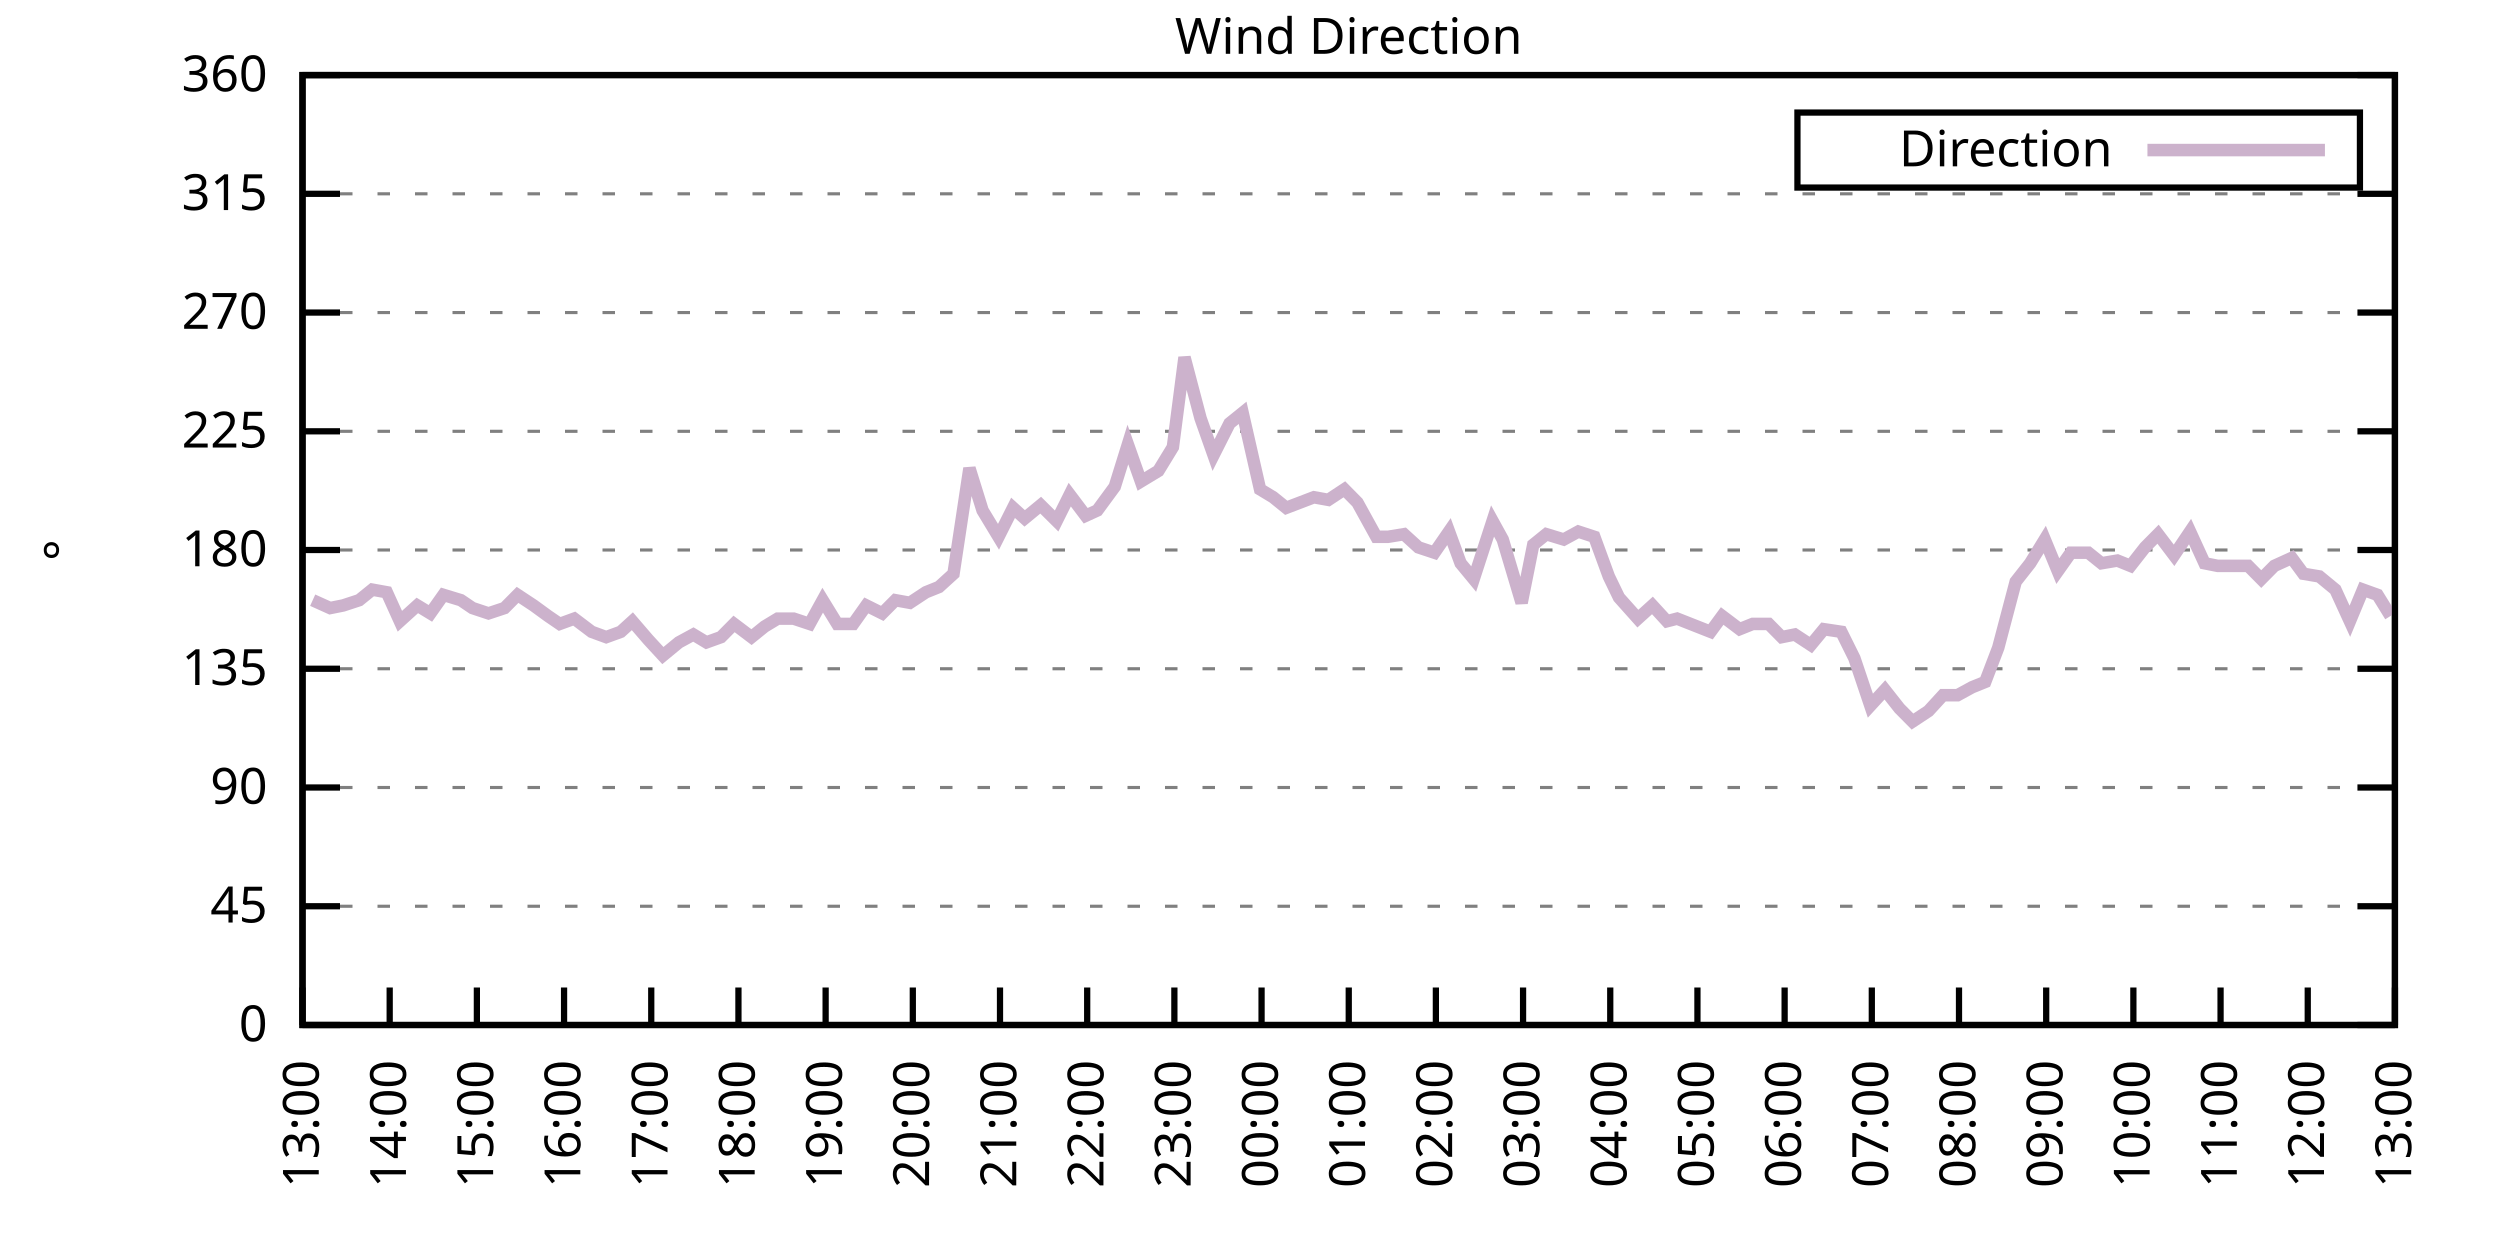
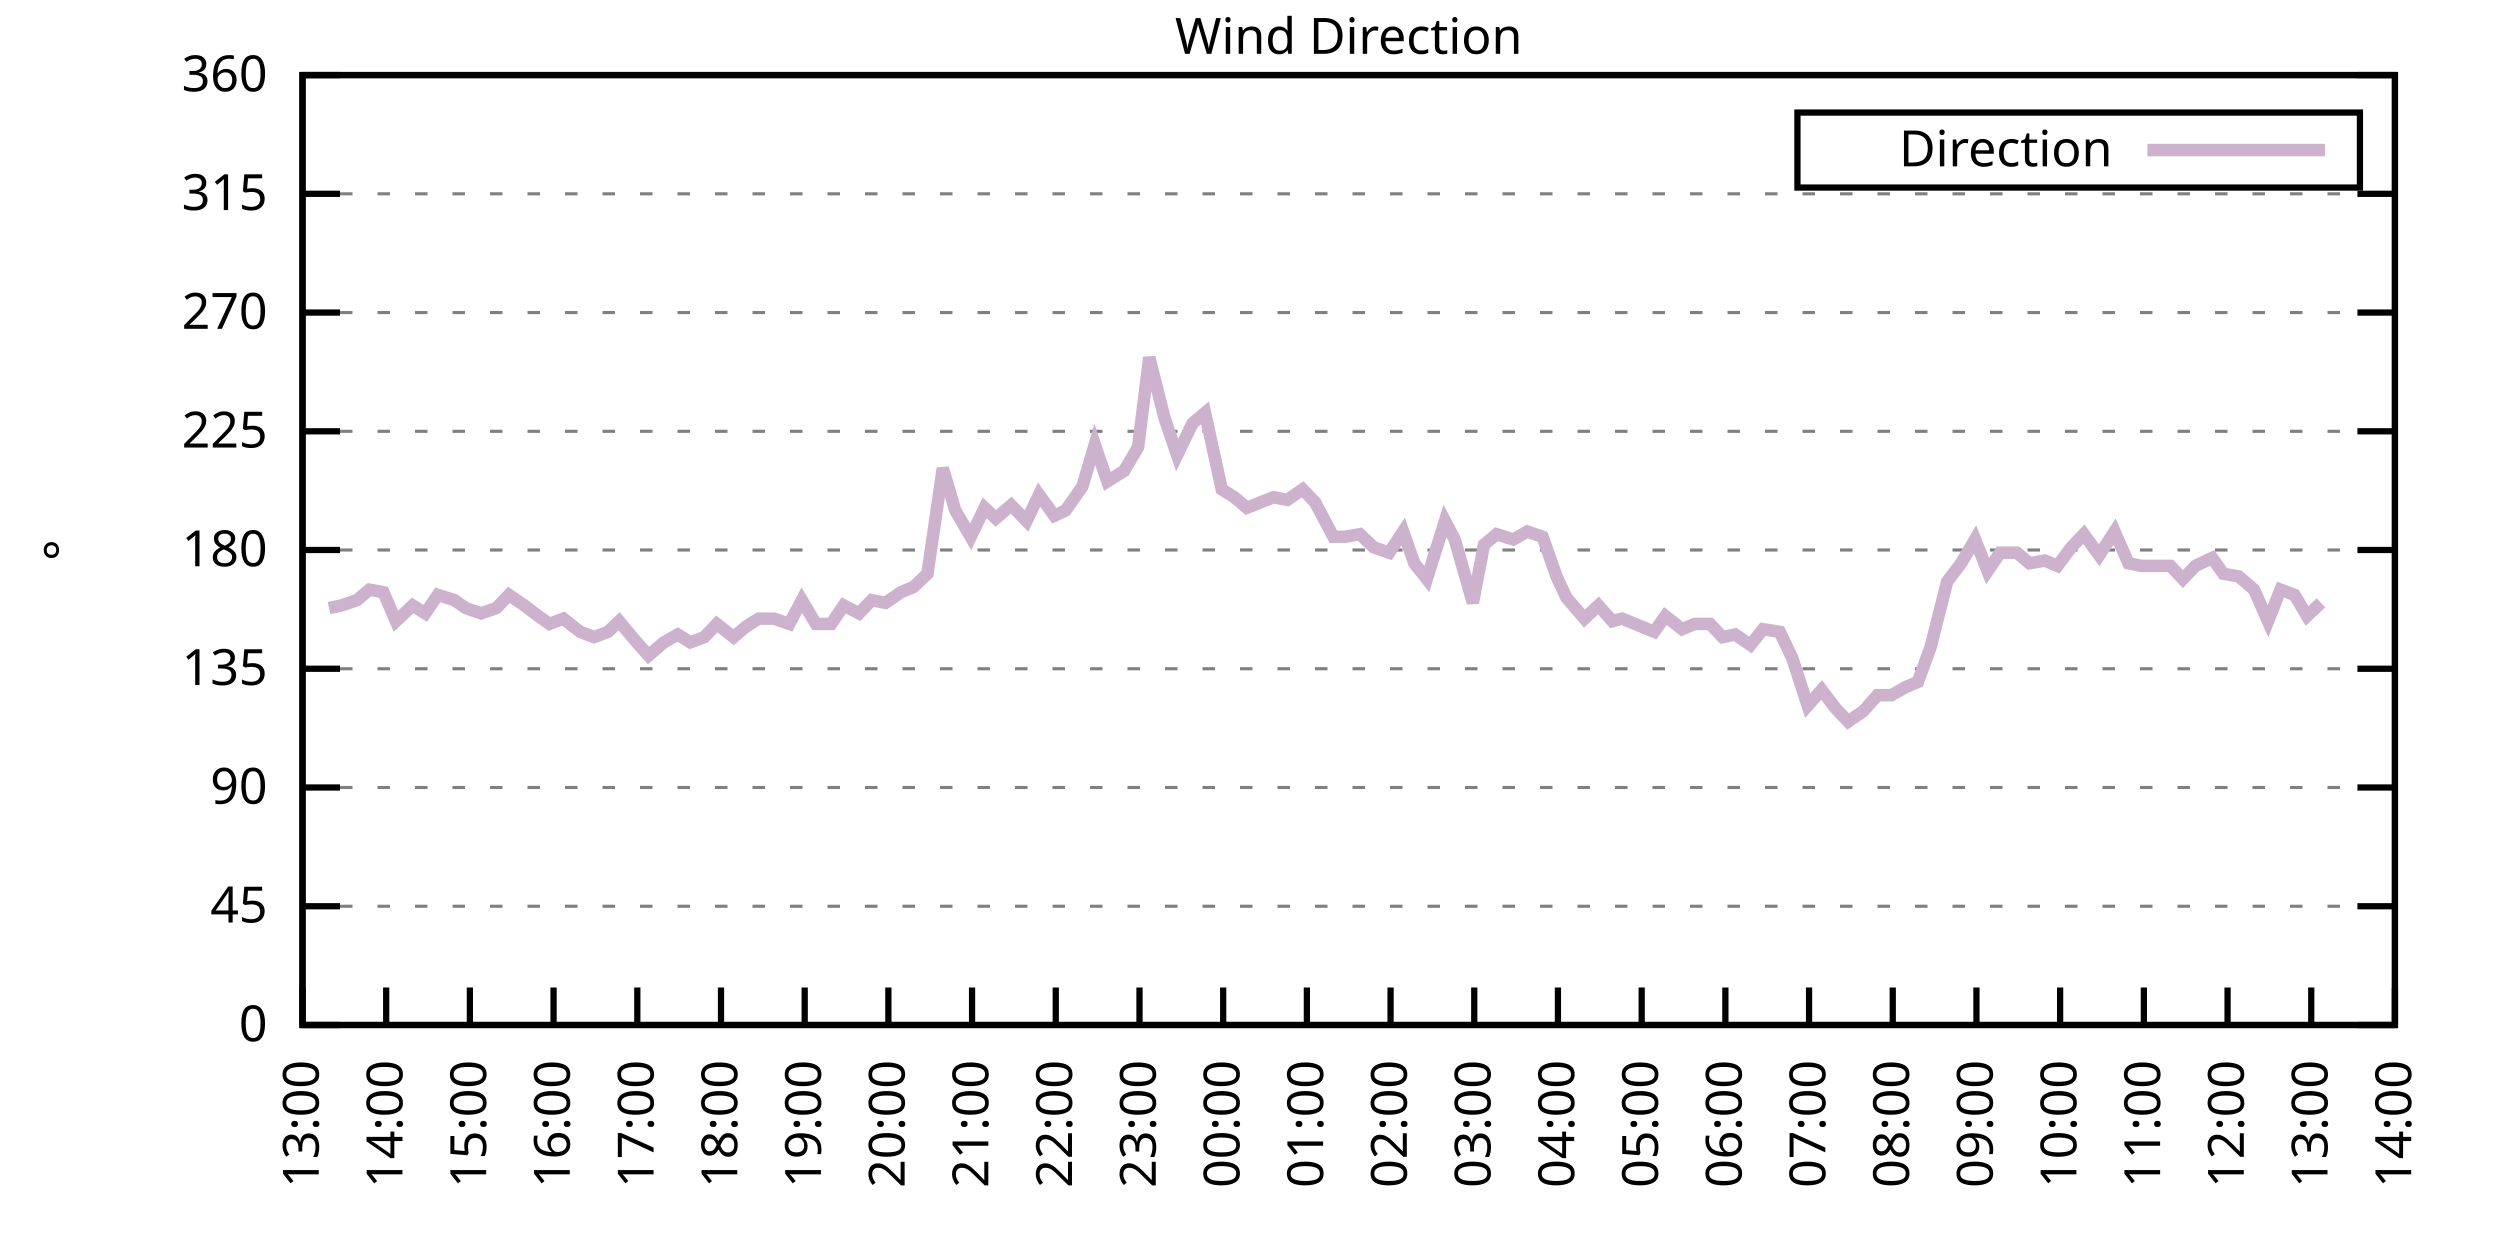
<svg xmlns="http://www.w3.org/2000/svg" xmlns:xlink="http://www.w3.org/1999/xlink" width="400" height="200" viewBox="0 0 400 200">
  <g id="gnuplot_canvas">
    <rect x="0" y="0" width="400" height="200" fill="none" />
    <defs>
      <circle id="gpDot" r="0.5" stroke-width="0.5" stroke="currentColor" />
      <path id="gpPt0" stroke-width="0.333" stroke="currentColor" d="M-1,0 h2 M0,-1 v2" />
      <path id="gpPt1" stroke-width="0.333" stroke="currentColor" d="M-1,-1 L1,1 M1,-1 L-1,1" />
      <path id="gpPt2" stroke-width="0.333" stroke="currentColor" d="M-1,0 L1,0 M0,-1 L0,1 M-1,-1 L1,1 M-1,1 L1,-1" />
      <rect id="gpPt3" stroke-width="0.333" stroke="currentColor" x="-1" y="-1" width="2" height="2" />
      <rect id="gpPt4" stroke-width="0.333" stroke="currentColor" fill="currentColor" x="-1" y="-1" width="2" height="2" />
      <circle id="gpPt5" stroke-width="0.333" stroke="currentColor" cx="0" cy="0" r="1" />
      <use xlink:href="#gpPt5" id="gpPt6" fill="currentColor" stroke="none" />
      <path id="gpPt7" stroke-width="0.333" stroke="currentColor" d="M0,-1.33 L-1.33,0.67 L1.33,0.67 z" />
      <use xlink:href="#gpPt7" id="gpPt8" fill="currentColor" stroke="none" />
      <use xlink:href="#gpPt7" id="gpPt9" stroke="currentColor" transform="rotate(180)" />
      <use xlink:href="#gpPt9" id="gpPt10" fill="currentColor" stroke="none" />
      <use xlink:href="#gpPt3" id="gpPt11" stroke="currentColor" transform="rotate(45)" />
      <use xlink:href="#gpPt11" id="gpPt12" fill="currentColor" stroke="none" />
      <path id="gpPt13" stroke-width="0.333" stroke="currentColor" d="M0,1.330 L1.265,0.411 L0.782,-1.067 L-0.782,-1.076 L-1.265,0.411 z" />
      <use xlink:href="#gpPt13" id="gpPt14" fill="currentColor" stroke="none" />
      <filter id="textbox" filterUnits="objectBoundingBox" x="0" y="0" height="1" width="1">
        <feFlood flood-color="white" flood-opacity="1" result="bgnd" />
        <feComposite in="SourceGraphic" in2="bgnd" operator="atop" />
      </filter>
      <filter id="greybox" filterUnits="objectBoundingBox" x="0" y="0" height="1" width="1">
        <feFlood flood-color="lightgrey" flood-opacity="1" result="grey" />
        <feComposite in="SourceGraphic" in2="grey" operator="atop" />
      </filter>
    </defs>
    <g fill="none" color="white" stroke="currentColor" stroke-width="1.00" stroke-linecap="butt" stroke-linejoin="miter">
</g>
    <g fill="none" color="black" stroke="currentColor" stroke-width="1.00" stroke-linecap="butt" stroke-linejoin="miter">
      <g stroke="none" shape-rendering="crispEdges">
        <polygon fill="rgb(255, 255, 255)" points="48.40,164.00 383.18,164.00 383.18,12.02 48.40,12.02 " />
      </g>
    </g>
    <g fill="none" color="black" stroke="currentColor" stroke-width="1.00" stroke-linecap="butt" stroke-linejoin="miter">
</g>
    <g fill="none" color="black" stroke="black" stroke-width="0.50" stroke-linecap="butt" stroke-linejoin="miter">
</g>
    <g fill="none" color="gray" stroke="currentColor" stroke-width="0.50" stroke-linecap="butt" stroke-linejoin="miter">
      <path stroke="gray" stroke-dasharray="2,4" class="gridline" d="M48.40,164.00 L383.19,164.00  " />
    </g>
    <g fill="none" color="gray" stroke="gray" stroke-width="1.00" stroke-linecap="butt" stroke-linejoin="miter">
</g>
    <g fill="none" color="black" stroke="currentColor" stroke-width="1.00" stroke-linecap="butt" stroke-linejoin="miter">
      <path stroke="black" d="M48.40,164.00 L54.40,164.00 M383.19,164.00 L377.19,164.00  " />
      <g transform="translate(42.80,166.60)" stroke="none" fill="black" font-family="Sans" font-size="8.00" text-anchor="end">
        <text>
          <tspan font-family="Sans"> 0</tspan>
        </text>
      </g>
    </g>
    <g fill="none" color="black" stroke="currentColor" stroke-width="1.00" stroke-linecap="butt" stroke-linejoin="miter">
</g>
    <g fill="none" color="black" stroke="black" stroke-width="0.50" stroke-linecap="butt" stroke-linejoin="miter">
</g>
    <g fill="none" color="gray" stroke="currentColor" stroke-width="0.50" stroke-linecap="butt" stroke-linejoin="miter">
      <path stroke="gray" stroke-dasharray="2,4" class="gridline" d="M48.40,145.00 L383.19,145.00  " />
    </g>
    <g fill="none" color="gray" stroke="gray" stroke-width="1.00" stroke-linecap="butt" stroke-linejoin="miter">
</g>
    <g fill="none" color="black" stroke="currentColor" stroke-width="1.00" stroke-linecap="butt" stroke-linejoin="miter">
      <path stroke="black" d="M48.40,145.00 L54.40,145.00 M383.19,145.00 L377.19,145.00  " />
      <g transform="translate(42.80,147.60)" stroke="none" fill="black" font-family="Sans" font-size="8.00" text-anchor="end">
        <text>
          <tspan font-family="Sans"> 45</tspan>
        </text>
      </g>
    </g>
    <g fill="none" color="black" stroke="currentColor" stroke-width="1.00" stroke-linecap="butt" stroke-linejoin="miter">
</g>
    <g fill="none" color="black" stroke="black" stroke-width="0.50" stroke-linecap="butt" stroke-linejoin="miter">
</g>
    <g fill="none" color="gray" stroke="currentColor" stroke-width="0.50" stroke-linecap="butt" stroke-linejoin="miter">
      <path stroke="gray" stroke-dasharray="2,4" class="gridline" d="M48.40,126.00 L383.19,126.00  " />
    </g>
    <g fill="none" color="gray" stroke="gray" stroke-width="1.00" stroke-linecap="butt" stroke-linejoin="miter">
</g>
    <g fill="none" color="black" stroke="currentColor" stroke-width="1.00" stroke-linecap="butt" stroke-linejoin="miter">
      <path stroke="black" d="M48.40,126.00 L54.40,126.00 M383.19,126.00 L377.19,126.00  " />
      <g transform="translate(42.80,128.60)" stroke="none" fill="black" font-family="Sans" font-size="8.00" text-anchor="end">
        <text>
          <tspan font-family="Sans"> 90</tspan>
        </text>
      </g>
    </g>
    <g fill="none" color="black" stroke="currentColor" stroke-width="1.00" stroke-linecap="butt" stroke-linejoin="miter">
</g>
    <g fill="none" color="black" stroke="black" stroke-width="0.50" stroke-linecap="butt" stroke-linejoin="miter">
</g>
    <g fill="none" color="gray" stroke="currentColor" stroke-width="0.50" stroke-linecap="butt" stroke-linejoin="miter">
      <path stroke="gray" stroke-dasharray="2,4" class="gridline" d="M48.40,107.00 L383.19,107.00  " />
    </g>
    <g fill="none" color="gray" stroke="gray" stroke-width="1.00" stroke-linecap="butt" stroke-linejoin="miter">
</g>
    <g fill="none" color="black" stroke="currentColor" stroke-width="1.00" stroke-linecap="butt" stroke-linejoin="miter">
      <path stroke="black" d="M48.40,107.00 L54.40,107.00 M383.19,107.00 L377.19,107.00  " />
      <g transform="translate(42.80,109.60)" stroke="none" fill="black" font-family="Sans" font-size="8.00" text-anchor="end">
        <text>
          <tspan font-family="Sans"> 135</tspan>
        </text>
      </g>
    </g>
    <g fill="none" color="black" stroke="currentColor" stroke-width="1.00" stroke-linecap="butt" stroke-linejoin="miter">
</g>
    <g fill="none" color="black" stroke="black" stroke-width="0.50" stroke-linecap="butt" stroke-linejoin="miter">
</g>
    <g fill="none" color="gray" stroke="currentColor" stroke-width="0.50" stroke-linecap="butt" stroke-linejoin="miter">
      <path stroke="gray" stroke-dasharray="2,4" class="gridline" d="M48.40,88.00 L383.19,88.00  " />
    </g>
    <g fill="none" color="gray" stroke="gray" stroke-width="1.00" stroke-linecap="butt" stroke-linejoin="miter">
</g>
    <g fill="none" color="black" stroke="currentColor" stroke-width="1.00" stroke-linecap="butt" stroke-linejoin="miter">
      <path stroke="black" d="M48.40,88.00 L54.40,88.00 M383.19,88.00 L377.19,88.00  " />
      <g transform="translate(42.80,90.60)" stroke="none" fill="black" font-family="Sans" font-size="8.00" text-anchor="end">
        <text>
          <tspan font-family="Sans"> 180</tspan>
        </text>
      </g>
    </g>
    <g fill="none" color="black" stroke="currentColor" stroke-width="1.00" stroke-linecap="butt" stroke-linejoin="miter">
</g>
    <g fill="none" color="black" stroke="black" stroke-width="0.50" stroke-linecap="butt" stroke-linejoin="miter">
</g>
    <g fill="none" color="gray" stroke="currentColor" stroke-width="0.50" stroke-linecap="butt" stroke-linejoin="miter">
      <path stroke="gray" stroke-dasharray="2,4" class="gridline" d="M48.40,69.01 L383.19,69.01  " />
    </g>
    <g fill="none" color="gray" stroke="gray" stroke-width="1.00" stroke-linecap="butt" stroke-linejoin="miter">
</g>
    <g fill="none" color="black" stroke="currentColor" stroke-width="1.00" stroke-linecap="butt" stroke-linejoin="miter">
      <path stroke="black" d="M48.40,69.01 L54.40,69.01 M383.19,69.01 L377.19,69.01  " />
      <g transform="translate(42.80,71.61)" stroke="none" fill="black" font-family="Sans" font-size="8.00" text-anchor="end">
        <text>
          <tspan font-family="Sans"> 225</tspan>
        </text>
      </g>
    </g>
    <g fill="none" color="black" stroke="currentColor" stroke-width="1.00" stroke-linecap="butt" stroke-linejoin="miter">
</g>
    <g fill="none" color="black" stroke="black" stroke-width="0.50" stroke-linecap="butt" stroke-linejoin="miter">
</g>
    <g fill="none" color="gray" stroke="currentColor" stroke-width="0.50" stroke-linecap="butt" stroke-linejoin="miter">
      <path stroke="gray" stroke-dasharray="2,4" class="gridline" d="M48.40,50.01 L383.19,50.01  " />
    </g>
    <g fill="none" color="gray" stroke="gray" stroke-width="1.00" stroke-linecap="butt" stroke-linejoin="miter">
</g>
    <g fill="none" color="black" stroke="currentColor" stroke-width="1.00" stroke-linecap="butt" stroke-linejoin="miter">
      <path stroke="black" d="M48.40,50.01 L54.40,50.01 M383.19,50.01 L377.19,50.01  " />
      <g transform="translate(42.80,52.61)" stroke="none" fill="black" font-family="Sans" font-size="8.00" text-anchor="end">
        <text>
          <tspan font-family="Sans"> 270</tspan>
        </text>
      </g>
    </g>
    <g fill="none" color="black" stroke="currentColor" stroke-width="1.00" stroke-linecap="butt" stroke-linejoin="miter">
</g>
    <g fill="none" color="black" stroke="black" stroke-width="0.50" stroke-linecap="butt" stroke-linejoin="miter">
</g>
    <g fill="none" color="gray" stroke="currentColor" stroke-width="0.50" stroke-linecap="butt" stroke-linejoin="miter">
      <path stroke="gray" stroke-dasharray="2,4" class="gridline" d="M48.40,31.01 L383.19,31.01  " />
    </g>
    <g fill="none" color="gray" stroke="gray" stroke-width="1.00" stroke-linecap="butt" stroke-linejoin="miter">
</g>
    <g fill="none" color="black" stroke="currentColor" stroke-width="1.00" stroke-linecap="butt" stroke-linejoin="miter">
      <path stroke="black" d="M48.40,31.01 L54.40,31.01 M383.19,31.01 L377.19,31.01  " />
      <g transform="translate(42.80,33.61)" stroke="none" fill="black" font-family="Sans" font-size="8.00" text-anchor="end">
        <text>
          <tspan font-family="Sans"> 315</tspan>
        </text>
      </g>
    </g>
    <g fill="none" color="black" stroke="currentColor" stroke-width="1.00" stroke-linecap="butt" stroke-linejoin="miter">
</g>
    <g fill="none" color="black" stroke="black" stroke-width="0.50" stroke-linecap="butt" stroke-linejoin="miter">
</g>
    <g fill="none" color="gray" stroke="currentColor" stroke-width="0.50" stroke-linecap="butt" stroke-linejoin="miter">
      <path stroke="gray" stroke-dasharray="2,4" class="gridline" d="M48.40,12.01 L383.19,12.01  " />
    </g>
    <g fill="none" color="gray" stroke="gray" stroke-width="1.00" stroke-linecap="butt" stroke-linejoin="miter">
</g>
    <g fill="none" color="black" stroke="currentColor" stroke-width="1.00" stroke-linecap="butt" stroke-linejoin="miter">
      <path stroke="black" d="M48.40,12.01 L54.40,12.01 M383.19,12.01 L377.19,12.01  " />
      <g transform="translate(42.80,14.61)" stroke="none" fill="black" font-family="Sans" font-size="8.00" text-anchor="end">
        <text>
          <tspan font-family="Sans"> 360</tspan>
        </text>
      </g>
    </g>
    <g fill="none" color="black" stroke="currentColor" stroke-width="1.00" stroke-linecap="butt" stroke-linejoin="miter">
      <path stroke="black" d="M48.40,164.00 L48.40,158.00  " />
      <g transform="translate(51.00,169.60) rotate(270.00)" stroke="none" fill="black" font-family="Sans" font-size="8.00" text-anchor="end">
        <text>
          <tspan font-family="Sans">13:00</tspan>
        </text>
      </g>
    </g>
    <g fill="none" color="black" stroke="currentColor" stroke-width="1.00" stroke-linecap="butt" stroke-linejoin="miter">
-       <path stroke="black" d="M62.35,164.00 L62.35,158.00  " />
-       <g transform="translate(64.95,169.60) rotate(270.00)" stroke="none" fill="black" font-family="Sans" font-size="8.00" text-anchor="end">
+       <path stroke="black" d="M61.79,164.00 L61.79,158.00  " />
+       <g transform="translate(64.39,169.60) rotate(270.00)" stroke="none" fill="black" font-family="Sans" font-size="8.00" text-anchor="end">
        <text>
          <tspan font-family="Sans">14:00</tspan>
        </text>
      </g>
    </g>
    <g fill="none" color="black" stroke="currentColor" stroke-width="1.00" stroke-linecap="butt" stroke-linejoin="miter">
-       <path stroke="black" d="M76.30,164.00 L76.30,158.00  " />
-       <g transform="translate(78.90,169.60) rotate(270.00)" stroke="none" fill="black" font-family="Sans" font-size="8.00" text-anchor="end">
+       <path stroke="black" d="M75.18,164.00 L75.18,158.00  " />
+       <g transform="translate(77.78,169.60) rotate(270.00)" stroke="none" fill="black" font-family="Sans" font-size="8.00" text-anchor="end">
        <text>
          <tspan font-family="Sans">15:00</tspan>
        </text>
      </g>
    </g>
    <g fill="none" color="black" stroke="currentColor" stroke-width="1.00" stroke-linecap="butt" stroke-linejoin="miter">
-       <path stroke="black" d="M90.25,164.00 L90.25,158.00  " />
-       <g transform="translate(92.85,169.60) rotate(270.00)" stroke="none" fill="black" font-family="Sans" font-size="8.00" text-anchor="end">
+       <path stroke="black" d="M88.57,164.00 L88.57,158.00  " />
+       <g transform="translate(91.17,169.60) rotate(270.00)" stroke="none" fill="black" font-family="Sans" font-size="8.00" text-anchor="end">
        <text>
          <tspan font-family="Sans">16:00</tspan>
        </text>
      </g>
    </g>
    <g fill="none" color="black" stroke="currentColor" stroke-width="1.00" stroke-linecap="butt" stroke-linejoin="miter">
-       <path stroke="black" d="M104.20,164.00 L104.20,158.00  " />
-       <g transform="translate(106.80,169.60) rotate(270.00)" stroke="none" fill="black" font-family="Sans" font-size="8.00" text-anchor="end">
+       <path stroke="black" d="M101.97,164.00 L101.97,158.00  " />
+       <g transform="translate(104.57,169.60) rotate(270.00)" stroke="none" fill="black" font-family="Sans" font-size="8.00" text-anchor="end">
        <text>
          <tspan font-family="Sans">17:00</tspan>
        </text>
      </g>
    </g>
    <g fill="none" color="black" stroke="currentColor" stroke-width="1.00" stroke-linecap="butt" stroke-linejoin="miter">
-       <path stroke="black" d="M118.15,164.00 L118.15,158.00  " />
-       <g transform="translate(120.75,169.60) rotate(270.00)" stroke="none" fill="black" font-family="Sans" font-size="8.00" text-anchor="end">
+       <path stroke="black" d="M115.36,164.00 L115.36,158.00  " />
+       <g transform="translate(117.96,169.60) rotate(270.00)" stroke="none" fill="black" font-family="Sans" font-size="8.00" text-anchor="end">
        <text>
          <tspan font-family="Sans">18:00</tspan>
        </text>
      </g>
    </g>
    <g fill="none" color="black" stroke="currentColor" stroke-width="1.00" stroke-linecap="butt" stroke-linejoin="miter">
-       <path stroke="black" d="M132.10,164.00 L132.10,158.00  " />
-       <g transform="translate(134.70,169.60) rotate(270.00)" stroke="none" fill="black" font-family="Sans" font-size="8.00" text-anchor="end">
+       <path stroke="black" d="M128.75,164.00 L128.75,158.00  " />
+       <g transform="translate(131.35,169.60) rotate(270.00)" stroke="none" fill="black" font-family="Sans" font-size="8.00" text-anchor="end">
        <text>
          <tspan font-family="Sans">19:00</tspan>
        </text>
      </g>
    </g>
    <g fill="none" color="black" stroke="currentColor" stroke-width="1.00" stroke-linecap="butt" stroke-linejoin="miter">
-       <path stroke="black" d="M146.05,164.00 L146.05,158.00  " />
-       <g transform="translate(148.65,169.60) rotate(270.00)" stroke="none" fill="black" font-family="Sans" font-size="8.00" text-anchor="end">
+       <path stroke="black" d="M142.14,164.00 L142.14,158.00  " />
+       <g transform="translate(144.74,169.60) rotate(270.00)" stroke="none" fill="black" font-family="Sans" font-size="8.00" text-anchor="end">
        <text>
          <tspan font-family="Sans">20:00</tspan>
        </text>
      </g>
    </g>
    <g fill="none" color="black" stroke="currentColor" stroke-width="1.00" stroke-linecap="butt" stroke-linejoin="miter">
-       <path stroke="black" d="M160.00,164.00 L160.00,158.00  " />
-       <g transform="translate(162.60,169.60) rotate(270.00)" stroke="none" fill="black" font-family="Sans" font-size="8.00" text-anchor="end">
+       <path stroke="black" d="M155.53,164.00 L155.53,158.00  " />
+       <g transform="translate(158.13,169.60) rotate(270.00)" stroke="none" fill="black" font-family="Sans" font-size="8.00" text-anchor="end">
        <text>
          <tspan font-family="Sans">21:00</tspan>
        </text>
      </g>
    </g>
    <g fill="none" color="black" stroke="currentColor" stroke-width="1.00" stroke-linecap="butt" stroke-linejoin="miter">
-       <path stroke="black" d="M173.95,164.00 L173.95,158.00  " />
-       <g transform="translate(176.55,169.60) rotate(270.00)" stroke="none" fill="black" font-family="Sans" font-size="8.00" text-anchor="end">
+       <path stroke="black" d="M168.92,164.00 L168.92,158.00  " />
+       <g transform="translate(171.52,169.60) rotate(270.00)" stroke="none" fill="black" font-family="Sans" font-size="8.00" text-anchor="end">
        <text>
          <tspan font-family="Sans">22:00</tspan>
        </text>
      </g>
    </g>
    <g fill="none" color="black" stroke="currentColor" stroke-width="1.00" stroke-linecap="butt" stroke-linejoin="miter">
-       <path stroke="black" d="M187.90,164.00 L187.90,158.00  " />
-       <g transform="translate(190.50,169.60) rotate(270.00)" stroke="none" fill="black" font-family="Sans" font-size="8.00" text-anchor="end">
+       <path stroke="black" d="M182.32,164.00 L182.32,158.00  " />
+       <g transform="translate(184.92,169.60) rotate(270.00)" stroke="none" fill="black" font-family="Sans" font-size="8.00" text-anchor="end">
        <text>
          <tspan font-family="Sans">23:00</tspan>
        </text>
      </g>
    </g>
    <g fill="none" color="black" stroke="currentColor" stroke-width="1.00" stroke-linecap="butt" stroke-linejoin="miter">
-       <path stroke="black" d="M201.85,164.00 L201.85,158.00  " />
-       <g transform="translate(204.45,169.60) rotate(270.00)" stroke="none" fill="black" font-family="Sans" font-size="8.00" text-anchor="end">
+       <path stroke="black" d="M195.71,164.00 L195.71,158.00  " />
+       <g transform="translate(198.31,169.60) rotate(270.00)" stroke="none" fill="black" font-family="Sans" font-size="8.00" text-anchor="end">
        <text>
          <tspan font-family="Sans">00:00</tspan>
        </text>
      </g>
    </g>
    <g fill="none" color="black" stroke="currentColor" stroke-width="1.00" stroke-linecap="butt" stroke-linejoin="miter">
-       <path stroke="black" d="M215.80,164.00 L215.80,158.00  " />
-       <g transform="translate(218.40,169.60) rotate(270.00)" stroke="none" fill="black" font-family="Sans" font-size="8.00" text-anchor="end">
+       <path stroke="black" d="M209.10,164.00 L209.10,158.00  " />
+       <g transform="translate(211.70,169.60) rotate(270.00)" stroke="none" fill="black" font-family="Sans" font-size="8.00" text-anchor="end">
        <text>
          <tspan font-family="Sans">01:00</tspan>
        </text>
      </g>
    </g>
    <g fill="none" color="black" stroke="currentColor" stroke-width="1.00" stroke-linecap="butt" stroke-linejoin="miter">
-       <path stroke="black" d="M229.74,164.00 L229.74,158.00  " />
-       <g transform="translate(232.34,169.60) rotate(270.00)" stroke="none" fill="black" font-family="Sans" font-size="8.00" text-anchor="end">
+       <path stroke="black" d="M222.49,164.00 L222.49,158.00  " />
+       <g transform="translate(225.09,169.60) rotate(270.00)" stroke="none" fill="black" font-family="Sans" font-size="8.00" text-anchor="end">
        <text>
          <tspan font-family="Sans">02:00</tspan>
        </text>
      </g>
    </g>
    <g fill="none" color="black" stroke="currentColor" stroke-width="1.00" stroke-linecap="butt" stroke-linejoin="miter">
-       <path stroke="black" d="M243.69,164.00 L243.69,158.00  " />
-       <g transform="translate(246.29,169.60) rotate(270.00)" stroke="none" fill="black" font-family="Sans" font-size="8.00" text-anchor="end">
+       <path stroke="black" d="M235.88,164.00 L235.88,158.00  " />
+       <g transform="translate(238.48,169.60) rotate(270.00)" stroke="none" fill="black" font-family="Sans" font-size="8.00" text-anchor="end">
        <text>
          <tspan font-family="Sans">03:00</tspan>
        </text>
      </g>
    </g>
    <g fill="none" color="black" stroke="currentColor" stroke-width="1.00" stroke-linecap="butt" stroke-linejoin="miter">
-       <path stroke="black" d="M257.64,164.00 L257.64,158.00  " />
-       <g transform="translate(260.24,169.60) rotate(270.00)" stroke="none" fill="black" font-family="Sans" font-size="8.00" text-anchor="end">
+       <path stroke="black" d="M249.27,164.00 L249.27,158.00  " />
+       <g transform="translate(251.87,169.60) rotate(270.00)" stroke="none" fill="black" font-family="Sans" font-size="8.00" text-anchor="end">
        <text>
          <tspan font-family="Sans">04:00</tspan>
        </text>
      </g>
    </g>
    <g fill="none" color="black" stroke="currentColor" stroke-width="1.00" stroke-linecap="butt" stroke-linejoin="miter">
-       <path stroke="black" d="M271.59,164.00 L271.59,158.00  " />
-       <g transform="translate(274.19,169.60) rotate(270.00)" stroke="none" fill="black" font-family="Sans" font-size="8.00" text-anchor="end">
+       <path stroke="black" d="M262.67,164.00 L262.67,158.00  " />
+       <g transform="translate(265.27,169.60) rotate(270.00)" stroke="none" fill="black" font-family="Sans" font-size="8.00" text-anchor="end">
        <text>
          <tspan font-family="Sans">05:00</tspan>
        </text>
      </g>
    </g>
    <g fill="none" color="black" stroke="currentColor" stroke-width="1.00" stroke-linecap="butt" stroke-linejoin="miter">
-       <path stroke="black" d="M285.54,164.00 L285.54,158.00  " />
-       <g transform="translate(288.14,169.60) rotate(270.00)" stroke="none" fill="black" font-family="Sans" font-size="8.00" text-anchor="end">
+       <path stroke="black" d="M276.06,164.00 L276.06,158.00  " />
+       <g transform="translate(278.66,169.60) rotate(270.00)" stroke="none" fill="black" font-family="Sans" font-size="8.00" text-anchor="end">
        <text>
          <tspan font-family="Sans">06:00</tspan>
        </text>
      </g>
    </g>
    <g fill="none" color="black" stroke="currentColor" stroke-width="1.00" stroke-linecap="butt" stroke-linejoin="miter">
-       <path stroke="black" d="M299.49,164.00 L299.49,158.00  " />
-       <g transform="translate(302.09,169.60) rotate(270.00)" stroke="none" fill="black" font-family="Sans" font-size="8.00" text-anchor="end">
+       <path stroke="black" d="M289.45,164.00 L289.45,158.00  " />
+       <g transform="translate(292.05,169.60) rotate(270.00)" stroke="none" fill="black" font-family="Sans" font-size="8.00" text-anchor="end">
        <text>
          <tspan font-family="Sans">07:00</tspan>
        </text>
      </g>
    </g>
    <g fill="none" color="black" stroke="currentColor" stroke-width="1.00" stroke-linecap="butt" stroke-linejoin="miter">
-       <path stroke="black" d="M313.44,164.00 L313.44,158.00  " />
-       <g transform="translate(316.04,169.60) rotate(270.00)" stroke="none" fill="black" font-family="Sans" font-size="8.00" text-anchor="end">
+       <path stroke="black" d="M302.84,164.00 L302.84,158.00  " />
+       <g transform="translate(305.44,169.60) rotate(270.00)" stroke="none" fill="black" font-family="Sans" font-size="8.00" text-anchor="end">
        <text>
          <tspan font-family="Sans">08:00</tspan>
        </text>
      </g>
    </g>
    <g fill="none" color="black" stroke="currentColor" stroke-width="1.00" stroke-linecap="butt" stroke-linejoin="miter">
-       <path stroke="black" d="M327.39,164.00 L327.39,158.00  " />
-       <g transform="translate(329.99,169.60) rotate(270.00)" stroke="none" fill="black" font-family="Sans" font-size="8.00" text-anchor="end">
+       <path stroke="black" d="M316.23,164.00 L316.23,158.00  " />
+       <g transform="translate(318.83,169.60) rotate(270.00)" stroke="none" fill="black" font-family="Sans" font-size="8.00" text-anchor="end">
        <text>
          <tspan font-family="Sans">09:00</tspan>
        </text>
      </g>
    </g>
    <g fill="none" color="black" stroke="currentColor" stroke-width="1.00" stroke-linecap="butt" stroke-linejoin="miter">
-       <path stroke="black" d="M341.34,164.00 L341.34,158.00  " />
-       <g transform="translate(343.94,169.60) rotate(270.00)" stroke="none" fill="black" font-family="Sans" font-size="8.00" text-anchor="end">
+       <path stroke="black" d="M329.62,164.00 L329.62,158.00  " />
+       <g transform="translate(332.22,169.60) rotate(270.00)" stroke="none" fill="black" font-family="Sans" font-size="8.00" text-anchor="end">
        <text>
          <tspan font-family="Sans">10:00</tspan>
        </text>
      </g>
    </g>
    <g fill="none" color="black" stroke="currentColor" stroke-width="1.00" stroke-linecap="butt" stroke-linejoin="miter">
-       <path stroke="black" d="M355.29,164.00 L355.29,158.00  " />
-       <g transform="translate(357.89,169.60) rotate(270.00)" stroke="none" fill="black" font-family="Sans" font-size="8.00" text-anchor="end">
+       <path stroke="black" d="M343.02,164.00 L343.02,158.00  " />
+       <g transform="translate(345.62,169.60) rotate(270.00)" stroke="none" fill="black" font-family="Sans" font-size="8.00" text-anchor="end">
        <text>
          <tspan font-family="Sans">11:00</tspan>
        </text>
      </g>
    </g>
    <g fill="none" color="black" stroke="currentColor" stroke-width="1.00" stroke-linecap="butt" stroke-linejoin="miter">
-       <path stroke="black" d="M369.24,164.00 L369.24,158.00  " />
-       <g transform="translate(371.84,169.60) rotate(270.00)" stroke="none" fill="black" font-family="Sans" font-size="8.00" text-anchor="end">
+       <path stroke="black" d="M356.41,164.00 L356.41,158.00  " />
+       <g transform="translate(359.01,169.60) rotate(270.00)" stroke="none" fill="black" font-family="Sans" font-size="8.00" text-anchor="end">
        <text>
          <tspan font-family="Sans">12:00</tspan>
+         </text>
+       </g>
+     </g>
+     <g fill="none" color="black" stroke="currentColor" stroke-width="1.00" stroke-linecap="butt" stroke-linejoin="miter">
+       <path stroke="black" d="M369.80,164.00 L369.80,158.00  " />
+       <g transform="translate(372.40,169.60) rotate(270.00)" stroke="none" fill="black" font-family="Sans" font-size="8.00" text-anchor="end">
+         <text>
+           <tspan font-family="Sans">13:00</tspan>
        </text>
      </g>
    </g>
    <g fill="none" color="black" stroke="currentColor" stroke-width="1.00" stroke-linecap="butt" stroke-linejoin="miter">
      <path stroke="black" d="M383.19,164.00 L383.19,158.00  " />
      <g transform="translate(385.79,169.60) rotate(270.00)" stroke="none" fill="black" font-family="Sans" font-size="8.00" text-anchor="end">
        <text>
-           <tspan font-family="Sans">13:00</tspan>
+           <tspan font-family="Sans">14:00</tspan>
        </text>
      </g>
    </g>
    <g fill="none" color="black" stroke="currentColor" stroke-width="1.00" stroke-linecap="butt" stroke-linejoin="miter">
</g>
    <g fill="none" color="black" stroke="currentColor" stroke-width="1.00" stroke-linecap="butt" stroke-linejoin="miter">
      <path stroke="black" d="M48.40,12.01 L48.40,164.00 L383.19,164.00 L383.19,12.01 L48.40,12.01 Z  " />
    </g>
    <g fill="none" color="black" stroke="currentColor" stroke-width="1.00" stroke-linecap="butt" stroke-linejoin="miter">
</g>
    <g fill="none" color="black" stroke="currentColor" stroke-width="1.00" stroke-linecap="butt" stroke-linejoin="miter">
      <path stroke="black" d="M287.59,30.01 L287.59,18.01 L377.59,18.01 L377.59,30.01 L287.59,30.01 Z  " />
    </g>
    <g id="Wind_direction_plot_1">
      <g fill="none" color="white" stroke="black" stroke-width="2.00" stroke-linecap="butt" stroke-linejoin="miter">
</g>
      <g fill="none" color="black" stroke="currentColor" stroke-width="2.00" stroke-linecap="butt" stroke-linejoin="miter">
        <g transform="translate(337.99,26.61)" stroke="none" fill="black" font-family="Sans" font-size="8.00" text-anchor="end">
          <text>
            <tspan font-family="Sans">Direction</tspan>
          </text>
        </g>
      </g>
      <g fill="none" color="black" stroke="currentColor" stroke-width="2.00" stroke-linecap="butt" stroke-linejoin="miter">
-         <path stroke="rgb(204, 178, 204)" d="M343.59,24.01 L371.99,24.01 M50.03,96.03 L52.82,97.29 L54.91,96.87 L57.47,96.03 L59.56,94.34 L61.88,94.76   L63.98,99.40 L66.77,96.87 L68.86,98.14 L70.95,95.18 L73.74,96.03 L75.60,97.29 L78.16,98.14 L80.72,97.29   L82.81,95.18 L85.37,96.87 L87.69,98.56 L89.55,99.83 L91.88,98.98 L94.67,101.09 L96.99,101.94 L99.32,101.09   L101.18,99.40 L103.73,102.36 L106.06,104.89 L108.62,102.78 L110.94,101.52 L113.03,102.78 L115.36,101.94 L117.45,99.83   L120.24,101.94 L122.33,100.25 L124.43,98.98 L126.98,98.98 L129.54,99.83 L131.63,96.03 L133.96,99.83 L136.51,99.83   L138.61,96.87 L141.16,98.14 L143.26,96.03 L145.58,96.45 L148.14,94.76 L150.23,93.92 L152.56,91.80 L155.11,74.92   L157.21,81.67 L159.76,85.89 L162.09,81.25 L163.95,82.94 L166.51,80.83 L169.06,83.36 L171.16,79.14 L173.71,82.52   L175.57,81.67 L178.36,77.87 L180.46,71.12 L182.55,77.03 L185.34,75.34 L187.66,71.54 L189.52,57.18 L192.08,66.90   L194.17,72.81 L196.73,67.74 L198.82,66.05 L201.61,78.29 L203.71,79.56 L205.80,81.25 L210.22,79.56 L212.54,79.98   L215.10,78.29 L217.19,80.41 L220.21,85.89 L222.07,85.89 L224.63,85.47 L226.95,87.58 L229.51,88.43 L231.84,85.05   L233.70,90.12 L235.79,92.65 L238.81,83.36 L240.44,86.32 L243.46,96.45 L245.32,87.16 L247.41,85.47 L250.20,86.32   L252.53,85.05 L255.09,85.89 L257.41,92.23 L259.04,95.60 L262.06,98.98 L264.39,96.87 L266.71,99.40 L268.34,98.98   L273.69,101.09 L275.55,98.56 L278.34,100.67 L280.43,99.83 L282.99,99.83 L285.08,101.94 L287.17,101.52 L289.73,103.20   L291.82,100.67 L294.61,101.09 L296.70,105.31 L299.26,112.91 L301.58,110.38 L303.91,113.34 L306.00,115.45 L308.56,113.76   L310.88,111.23 L313.21,111.23 L315.53,109.96 L317.63,109.11 L319.72,103.63 L322.51,93.07 L324.83,90.12 L327.16,86.32   L329.25,91.38 L331.34,88.43 L334.13,88.43 L336.23,90.12 L338.78,89.69 L340.88,90.54 L343.20,87.58 L345.29,85.47   L347.85,88.85 L350.41,85.05 L352.73,90.12 L354.83,90.54 L356.92,90.54 L359.71,90.54 L361.80,92.65 L363.89,90.54   L366.68,89.27 L368.54,91.80 L371.10,92.23 L373.66,94.34 L375.98,99.40 L378.08,94.34 L380.40,95.18 L382.49,98.56    " />
+         <path stroke="rgb(204, 178, 204)" d="M343.59,24.01 L371.99,24.01 M52.64,97.29 L54.65,96.87 L57.10,96.03 L59.11,94.34 L61.35,94.76 L63.35,99.40   L66.03,96.87 L68.04,98.14 L70.05,95.18 L72.73,96.03 L74.51,97.29 L76.97,98.14 L79.42,97.29 L81.43,95.18   L83.89,96.87 L86.12,98.56 L87.91,99.83 L90.14,98.98 L92.82,101.09 L95.05,101.94 L97.28,101.09 L99.06,99.40   L101.52,102.36 L103.75,104.89 L106.21,102.78 L108.44,101.52 L110.45,102.78 L112.68,101.94 L114.69,99.83 L117.37,101.94   L119.38,100.25 L121.38,98.98 L123.84,98.98 L126.29,99.83 L128.30,96.03 L130.54,99.83 L132.99,99.83 L135.00,96.87   L137.45,98.14 L139.46,96.03 L141.69,96.45 L144.15,94.76 L146.16,93.92 L148.39,91.80 L150.85,74.92 L152.85,81.67   L155.31,85.89 L157.54,81.25 L159.33,82.94 L161.78,80.83 L164.24,83.36 L166.25,79.14 L168.70,82.52 L170.49,81.67   L173.17,77.87 L175.17,71.12 L177.18,77.03 L179.86,75.34 L182.09,71.54 L183.88,57.18 L186.33,66.90 L188.34,72.81   L190.80,67.74 L192.81,66.05 L195.48,78.29 L197.49,79.56 L199.50,81.25 L203.74,79.56 L205.97,79.98 L208.43,78.29   L210.44,80.41 L213.34,85.89 L215.13,85.89 L217.58,85.47 L219.81,87.58 L222.27,88.43 L224.50,85.05 L226.29,90.12   L228.29,92.65 L231.20,83.36 L232.76,86.32 L235.66,96.45 L237.44,87.16 L239.45,85.47 L242.13,86.32 L244.36,85.05   L246.82,85.89 L249.05,92.23 L250.61,95.60 L253.51,98.98 L255.75,96.87 L257.98,99.40 L259.54,98.98 L264.67,101.09   L266.46,98.56 L269.14,100.67 L271.15,99.83 L273.60,99.83 L275.61,101.94 L277.62,101.52 L280.07,103.20 L282.08,100.67   L284.76,101.09 L286.77,105.31 L289.23,112.91 L291.46,110.38 L293.69,113.34 L295.70,115.45 L298.15,113.76 L300.39,111.23   L302.62,111.23 L304.85,109.96 L306.86,109.11 L308.87,103.63 L311.54,93.07 L313.78,90.12 L316.01,86.32 L318.02,91.38   L320.03,88.43 L322.70,88.43 L324.71,90.12 L327.17,89.69 L329.18,90.54 L331.41,87.58 L333.42,85.47 L335.87,88.85   L338.33,85.05 L340.56,90.12 L342.57,90.54 L344.58,90.54 L347.26,90.54 L349.26,92.65 L351.27,90.54 L353.95,89.27   L355.74,91.80 L358.19,92.23 L360.65,94.34 L362.88,99.40 L364.89,94.34 L367.12,95.18 L369.13,98.56 L371.36,96.45    " />
      </g>
    </g>
    <g fill="none" color="black" stroke="currentColor" stroke-width="2.00" stroke-linecap="butt" stroke-linejoin="miter">
</g>
    <g fill="none" color="black" stroke="black" stroke-width="1.00" stroke-linecap="butt" stroke-linejoin="miter">
</g>
    <g fill="none" color="black" stroke="currentColor" stroke-width="1.00" stroke-linecap="butt" stroke-linejoin="miter">
      <path stroke="black" d="M48.40,12.01 L48.40,164.00 L383.19,164.00 L383.19,12.01 L48.40,12.01 Z  " />
      <g transform="translate(12.80,88.01) rotate(270.00)" stroke="none" fill="black" font-family="Sans" font-size="8.00" text-anchor="middle">
        <text>
          <tspan font-family="Sans">°</tspan>
        </text>
      </g>
    </g>
    <g fill="none" color="black" stroke="currentColor" stroke-width="1.00" stroke-linecap="butt" stroke-linejoin="miter">
</g>
    <g fill="none" color="black" stroke="currentColor" stroke-width="1.00" stroke-linecap="butt" stroke-linejoin="miter">
      <g transform="translate(215.79,8.61)" stroke="none" fill="black" font-family="Sans" font-size="8.00" text-anchor="middle">
        <text>
          <tspan font-family="Sans">Wind Direction</tspan>
        </text>
      </g>
    </g>
    <g fill="none" color="black" stroke="currentColor" stroke-width="1.00" stroke-linecap="butt" stroke-linejoin="miter">
</g>
  </g>
</svg>
